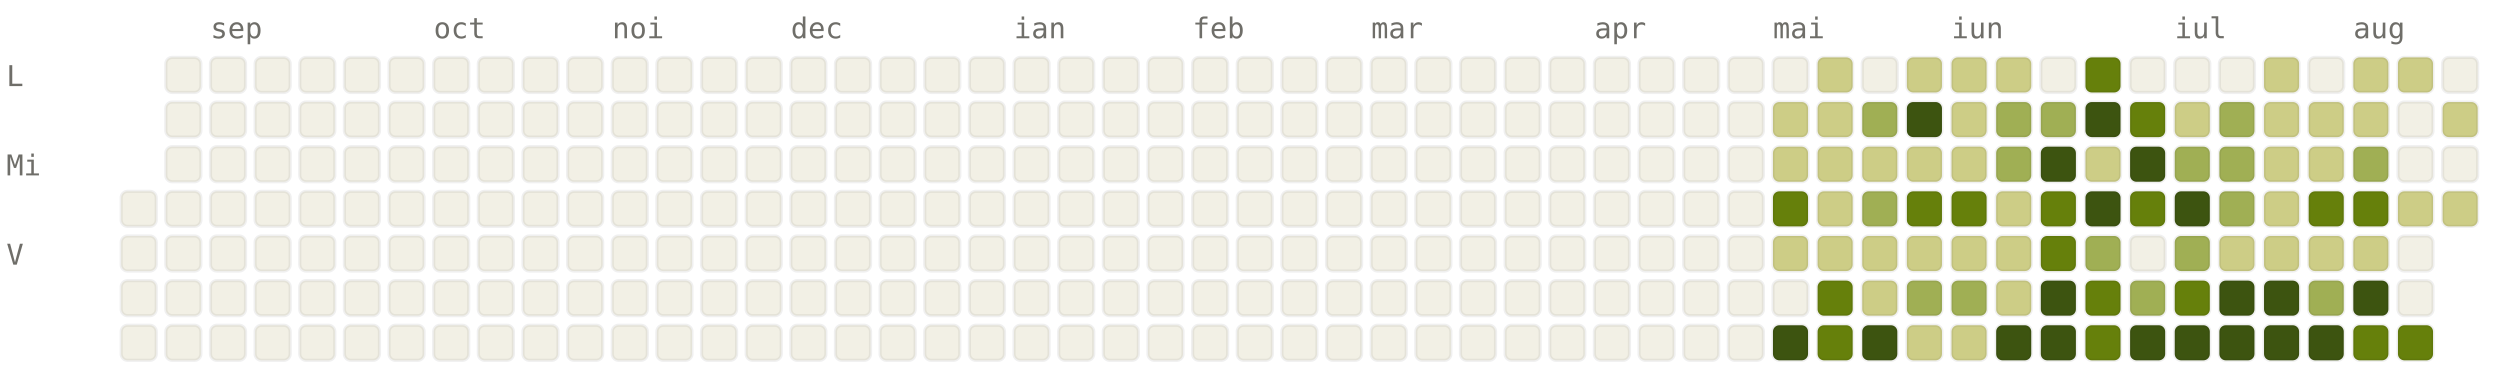
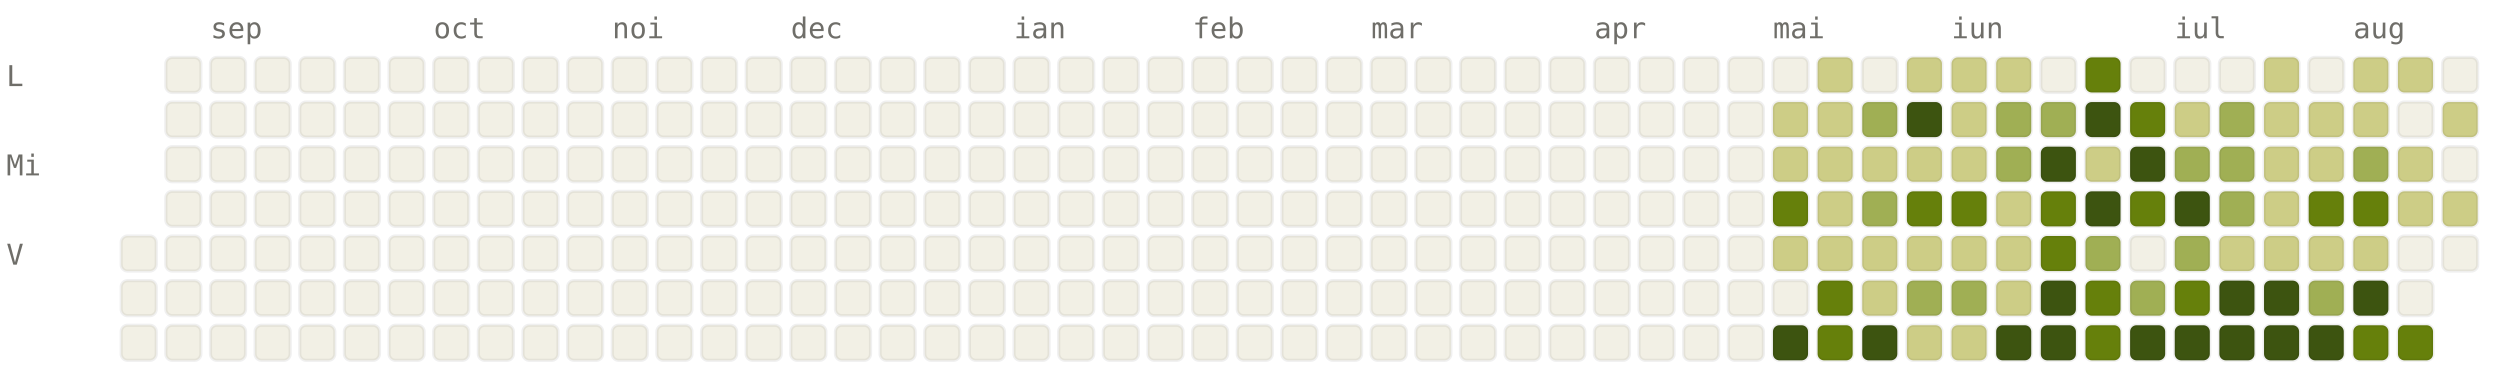
<svg xmlns="http://www.w3.org/2000/svg" viewBox="0 0 784 120" width="784" height="120" font-family="ui-monospace, SFMono-Regular, Menlo, monospace" font-size="9">
  <style>.l0{fill:#F2F0E5;stroke:rgba(0,0,0,0.06)}.l1{fill:#CDCD86;stroke:rgba(0,0,0,0.06)}.l2{fill:#A0AF54;stroke:rgba(0,0,0,0.06)}.l3{fill:#66800B;stroke:rgba(0,0,0,0.06)}.l4{fill:#3D5410;stroke:rgba(0,0,0,0.06)}.lbl{fill:#6F6E69}@media (prefers-color-scheme: dark){.l0{fill:#1C1B1A;stroke:rgba(255,255,255,0.04)}.l1{fill:#2A3D11;stroke:rgba(255,255,255,0.04)}.l2{fill:#4D6B0E;stroke:rgba(255,255,255,0.04)}.l3{fill:#879A39;stroke:rgba(255,255,255,0.04)}.l4{fill:#CDCD86;stroke:rgba(255,255,255,0.04)}.lbl{fill:#878580}}</style>
  <text x="66" y="12" class="lbl">sep</text>
  <text x="136" y="12" class="lbl">oct</text>
  <text x="192" y="12" class="lbl">noi</text>
  <text x="248" y="12" class="lbl">dec</text>
  <text x="318" y="12" class="lbl">ian</text>
  <text x="374" y="12" class="lbl">feb</text>
  <text x="430" y="12" class="lbl">mar</text>
  <text x="500" y="12" class="lbl">apr</text>
  <text x="556" y="12" class="lbl">mai</text>
  <text x="612" y="12" class="lbl">iun</text>
  <text x="682" y="12" class="lbl">iul</text>
  <text x="738" y="12" class="lbl">aug</text>
  <text x="2" y="27" class="lbl">L</text>
  <text x="2" y="55" class="lbl">Mi</text>
  <text x="2" y="83" class="lbl">V</text>
-   <rect x="38" y="60" width="11" height="11" rx="2" ry="2" class="l0" />
  <rect x="38" y="74" width="11" height="11" rx="2" ry="2" class="l0" />
  <rect x="38" y="88" width="11" height="11" rx="2" ry="2" class="l0" />
  <rect x="38" y="102" width="11" height="11" rx="2" ry="2" class="l0" />
  <rect x="52" y="18" width="11" height="11" rx="2" ry="2" class="l0" />
  <rect x="52" y="32" width="11" height="11" rx="2" ry="2" class="l0" />
  <rect x="52" y="46" width="11" height="11" rx="2" ry="2" class="l0" />
  <rect x="52" y="60" width="11" height="11" rx="2" ry="2" class="l0" />
  <rect x="52" y="74" width="11" height="11" rx="2" ry="2" class="l0" />
  <rect x="52" y="88" width="11" height="11" rx="2" ry="2" class="l0" />
  <rect x="52" y="102" width="11" height="11" rx="2" ry="2" class="l0" />
  <rect x="66" y="18" width="11" height="11" rx="2" ry="2" class="l0" />
  <rect x="66" y="32" width="11" height="11" rx="2" ry="2" class="l0" />
  <rect x="66" y="46" width="11" height="11" rx="2" ry="2" class="l0" />
  <rect x="66" y="60" width="11" height="11" rx="2" ry="2" class="l0" />
  <rect x="66" y="74" width="11" height="11" rx="2" ry="2" class="l0" />
  <rect x="66" y="88" width="11" height="11" rx="2" ry="2" class="l0" />
  <rect x="66" y="102" width="11" height="11" rx="2" ry="2" class="l0" />
  <rect x="80" y="18" width="11" height="11" rx="2" ry="2" class="l0" />
  <rect x="80" y="32" width="11" height="11" rx="2" ry="2" class="l0" />
  <rect x="80" y="46" width="11" height="11" rx="2" ry="2" class="l0" />
  <rect x="80" y="60" width="11" height="11" rx="2" ry="2" class="l0" />
  <rect x="80" y="74" width="11" height="11" rx="2" ry="2" class="l0" />
  <rect x="80" y="88" width="11" height="11" rx="2" ry="2" class="l0" />
  <rect x="80" y="102" width="11" height="11" rx="2" ry="2" class="l0" />
  <rect x="94" y="18" width="11" height="11" rx="2" ry="2" class="l0" />
  <rect x="94" y="32" width="11" height="11" rx="2" ry="2" class="l0" />
  <rect x="94" y="46" width="11" height="11" rx="2" ry="2" class="l0" />
  <rect x="94" y="60" width="11" height="11" rx="2" ry="2" class="l0" />
  <rect x="94" y="74" width="11" height="11" rx="2" ry="2" class="l0" />
  <rect x="94" y="88" width="11" height="11" rx="2" ry="2" class="l0" />
  <rect x="94" y="102" width="11" height="11" rx="2" ry="2" class="l0" />
  <rect x="108" y="18" width="11" height="11" rx="2" ry="2" class="l0" />
  <rect x="108" y="32" width="11" height="11" rx="2" ry="2" class="l0" />
  <rect x="108" y="46" width="11" height="11" rx="2" ry="2" class="l0" />
  <rect x="108" y="60" width="11" height="11" rx="2" ry="2" class="l0" />
  <rect x="108" y="74" width="11" height="11" rx="2" ry="2" class="l0" />
  <rect x="108" y="88" width="11" height="11" rx="2" ry="2" class="l0" />
  <rect x="108" y="102" width="11" height="11" rx="2" ry="2" class="l0" />
  <rect x="122" y="18" width="11" height="11" rx="2" ry="2" class="l0" />
  <rect x="122" y="32" width="11" height="11" rx="2" ry="2" class="l0" />
  <rect x="122" y="46" width="11" height="11" rx="2" ry="2" class="l0" />
  <rect x="122" y="60" width="11" height="11" rx="2" ry="2" class="l0" />
  <rect x="122" y="74" width="11" height="11" rx="2" ry="2" class="l0" />
  <rect x="122" y="88" width="11" height="11" rx="2" ry="2" class="l0" />
  <rect x="122" y="102" width="11" height="11" rx="2" ry="2" class="l0" />
  <rect x="136" y="18" width="11" height="11" rx="2" ry="2" class="l0" />
  <rect x="136" y="32" width="11" height="11" rx="2" ry="2" class="l0" />
  <rect x="136" y="46" width="11" height="11" rx="2" ry="2" class="l0" />
  <rect x="136" y="60" width="11" height="11" rx="2" ry="2" class="l0" />
  <rect x="136" y="74" width="11" height="11" rx="2" ry="2" class="l0" />
  <rect x="136" y="88" width="11" height="11" rx="2" ry="2" class="l0" />
  <rect x="136" y="102" width="11" height="11" rx="2" ry="2" class="l0" />
  <rect x="150" y="18" width="11" height="11" rx="2" ry="2" class="l0" />
  <rect x="150" y="32" width="11" height="11" rx="2" ry="2" class="l0" />
  <rect x="150" y="46" width="11" height="11" rx="2" ry="2" class="l0" />
  <rect x="150" y="60" width="11" height="11" rx="2" ry="2" class="l0" />
  <rect x="150" y="74" width="11" height="11" rx="2" ry="2" class="l0" />
  <rect x="150" y="88" width="11" height="11" rx="2" ry="2" class="l0" />
  <rect x="150" y="102" width="11" height="11" rx="2" ry="2" class="l0" />
  <rect x="164" y="18" width="11" height="11" rx="2" ry="2" class="l0" />
  <rect x="164" y="32" width="11" height="11" rx="2" ry="2" class="l0" />
  <rect x="164" y="46" width="11" height="11" rx="2" ry="2" class="l0" />
  <rect x="164" y="60" width="11" height="11" rx="2" ry="2" class="l0" />
  <rect x="164" y="74" width="11" height="11" rx="2" ry="2" class="l0" />
  <rect x="164" y="88" width="11" height="11" rx="2" ry="2" class="l0" />
  <rect x="164" y="102" width="11" height="11" rx="2" ry="2" class="l0" />
  <rect x="178" y="18" width="11" height="11" rx="2" ry="2" class="l0" />
  <rect x="178" y="32" width="11" height="11" rx="2" ry="2" class="l0" />
  <rect x="178" y="46" width="11" height="11" rx="2" ry="2" class="l0" />
  <rect x="178" y="60" width="11" height="11" rx="2" ry="2" class="l0" />
  <rect x="178" y="74" width="11" height="11" rx="2" ry="2" class="l0" />
  <rect x="178" y="88" width="11" height="11" rx="2" ry="2" class="l0" />
  <rect x="178" y="102" width="11" height="11" rx="2" ry="2" class="l0" />
  <rect x="192" y="18" width="11" height="11" rx="2" ry="2" class="l0" />
  <rect x="192" y="32" width="11" height="11" rx="2" ry="2" class="l0" />
  <rect x="192" y="46" width="11" height="11" rx="2" ry="2" class="l0" />
  <rect x="192" y="60" width="11" height="11" rx="2" ry="2" class="l0" />
  <rect x="192" y="74" width="11" height="11" rx="2" ry="2" class="l0" />
  <rect x="192" y="88" width="11" height="11" rx="2" ry="2" class="l0" />
  <rect x="192" y="102" width="11" height="11" rx="2" ry="2" class="l0" />
  <rect x="206" y="18" width="11" height="11" rx="2" ry="2" class="l0" />
  <rect x="206" y="32" width="11" height="11" rx="2" ry="2" class="l0" />
  <rect x="206" y="46" width="11" height="11" rx="2" ry="2" class="l0" />
  <rect x="206" y="60" width="11" height="11" rx="2" ry="2" class="l0" />
  <rect x="206" y="74" width="11" height="11" rx="2" ry="2" class="l0" />
  <rect x="206" y="88" width="11" height="11" rx="2" ry="2" class="l0" />
  <rect x="206" y="102" width="11" height="11" rx="2" ry="2" class="l0" />
  <rect x="220" y="18" width="11" height="11" rx="2" ry="2" class="l0" />
  <rect x="220" y="32" width="11" height="11" rx="2" ry="2" class="l0" />
  <rect x="220" y="46" width="11" height="11" rx="2" ry="2" class="l0" />
  <rect x="220" y="60" width="11" height="11" rx="2" ry="2" class="l0" />
  <rect x="220" y="74" width="11" height="11" rx="2" ry="2" class="l0" />
  <rect x="220" y="88" width="11" height="11" rx="2" ry="2" class="l0" />
  <rect x="220" y="102" width="11" height="11" rx="2" ry="2" class="l0" />
  <rect x="234" y="18" width="11" height="11" rx="2" ry="2" class="l0" />
  <rect x="234" y="32" width="11" height="11" rx="2" ry="2" class="l0" />
  <rect x="234" y="46" width="11" height="11" rx="2" ry="2" class="l0" />
  <rect x="234" y="60" width="11" height="11" rx="2" ry="2" class="l0" />
  <rect x="234" y="74" width="11" height="11" rx="2" ry="2" class="l0" />
  <rect x="234" y="88" width="11" height="11" rx="2" ry="2" class="l0" />
  <rect x="234" y="102" width="11" height="11" rx="2" ry="2" class="l0" />
  <rect x="248" y="18" width="11" height="11" rx="2" ry="2" class="l0" />
  <rect x="248" y="32" width="11" height="11" rx="2" ry="2" class="l0" />
  <rect x="248" y="46" width="11" height="11" rx="2" ry="2" class="l0" />
  <rect x="248" y="60" width="11" height="11" rx="2" ry="2" class="l0" />
  <rect x="248" y="74" width="11" height="11" rx="2" ry="2" class="l0" />
  <rect x="248" y="88" width="11" height="11" rx="2" ry="2" class="l0" />
  <rect x="248" y="102" width="11" height="11" rx="2" ry="2" class="l0" />
  <rect x="262" y="18" width="11" height="11" rx="2" ry="2" class="l0" />
  <rect x="262" y="32" width="11" height="11" rx="2" ry="2" class="l0" />
  <rect x="262" y="46" width="11" height="11" rx="2" ry="2" class="l0" />
  <rect x="262" y="60" width="11" height="11" rx="2" ry="2" class="l0" />
  <rect x="262" y="74" width="11" height="11" rx="2" ry="2" class="l0" />
  <rect x="262" y="88" width="11" height="11" rx="2" ry="2" class="l0" />
  <rect x="262" y="102" width="11" height="11" rx="2" ry="2" class="l0" />
  <rect x="276" y="18" width="11" height="11" rx="2" ry="2" class="l0" />
  <rect x="276" y="32" width="11" height="11" rx="2" ry="2" class="l0" />
  <rect x="276" y="46" width="11" height="11" rx="2" ry="2" class="l0" />
  <rect x="276" y="60" width="11" height="11" rx="2" ry="2" class="l0" />
  <rect x="276" y="74" width="11" height="11" rx="2" ry="2" class="l0" />
  <rect x="276" y="88" width="11" height="11" rx="2" ry="2" class="l0" />
  <rect x="276" y="102" width="11" height="11" rx="2" ry="2" class="l0" />
  <rect x="290" y="18" width="11" height="11" rx="2" ry="2" class="l0" />
  <rect x="290" y="32" width="11" height="11" rx="2" ry="2" class="l0" />
  <rect x="290" y="46" width="11" height="11" rx="2" ry="2" class="l0" />
  <rect x="290" y="60" width="11" height="11" rx="2" ry="2" class="l0" />
  <rect x="290" y="74" width="11" height="11" rx="2" ry="2" class="l0" />
  <rect x="290" y="88" width="11" height="11" rx="2" ry="2" class="l0" />
  <rect x="290" y="102" width="11" height="11" rx="2" ry="2" class="l0" />
  <rect x="304" y="18" width="11" height="11" rx="2" ry="2" class="l0" />
  <rect x="304" y="32" width="11" height="11" rx="2" ry="2" class="l0" />
  <rect x="304" y="46" width="11" height="11" rx="2" ry="2" class="l0" />
  <rect x="304" y="60" width="11" height="11" rx="2" ry="2" class="l0" />
  <rect x="304" y="74" width="11" height="11" rx="2" ry="2" class="l0" />
  <rect x="304" y="88" width="11" height="11" rx="2" ry="2" class="l0" />
  <rect x="304" y="102" width="11" height="11" rx="2" ry="2" class="l0" />
  <rect x="318" y="18" width="11" height="11" rx="2" ry="2" class="l0" />
  <rect x="318" y="32" width="11" height="11" rx="2" ry="2" class="l0" />
  <rect x="318" y="46" width="11" height="11" rx="2" ry="2" class="l0" />
  <rect x="318" y="60" width="11" height="11" rx="2" ry="2" class="l0" />
  <rect x="318" y="74" width="11" height="11" rx="2" ry="2" class="l0" />
  <rect x="318" y="88" width="11" height="11" rx="2" ry="2" class="l0" />
  <rect x="318" y="102" width="11" height="11" rx="2" ry="2" class="l0" />
  <rect x="332" y="18" width="11" height="11" rx="2" ry="2" class="l0" />
  <rect x="332" y="32" width="11" height="11" rx="2" ry="2" class="l0" />
  <rect x="332" y="46" width="11" height="11" rx="2" ry="2" class="l0" />
  <rect x="332" y="60" width="11" height="11" rx="2" ry="2" class="l0" />
  <rect x="332" y="74" width="11" height="11" rx="2" ry="2" class="l0" />
  <rect x="332" y="88" width="11" height="11" rx="2" ry="2" class="l0" />
  <rect x="332" y="102" width="11" height="11" rx="2" ry="2" class="l0" />
  <rect x="346" y="18" width="11" height="11" rx="2" ry="2" class="l0" />
  <rect x="346" y="32" width="11" height="11" rx="2" ry="2" class="l0" />
  <rect x="346" y="46" width="11" height="11" rx="2" ry="2" class="l0" />
  <rect x="346" y="60" width="11" height="11" rx="2" ry="2" class="l0" />
  <rect x="346" y="74" width="11" height="11" rx="2" ry="2" class="l0" />
  <rect x="346" y="88" width="11" height="11" rx="2" ry="2" class="l0" />
  <rect x="346" y="102" width="11" height="11" rx="2" ry="2" class="l0" />
  <rect x="360" y="18" width="11" height="11" rx="2" ry="2" class="l0" />
  <rect x="360" y="32" width="11" height="11" rx="2" ry="2" class="l0" />
  <rect x="360" y="46" width="11" height="11" rx="2" ry="2" class="l0" />
  <rect x="360" y="60" width="11" height="11" rx="2" ry="2" class="l0" />
  <rect x="360" y="74" width="11" height="11" rx="2" ry="2" class="l0" />
  <rect x="360" y="88" width="11" height="11" rx="2" ry="2" class="l0" />
  <rect x="360" y="102" width="11" height="11" rx="2" ry="2" class="l0" />
  <rect x="374" y="18" width="11" height="11" rx="2" ry="2" class="l0" />
  <rect x="374" y="32" width="11" height="11" rx="2" ry="2" class="l0" />
  <rect x="374" y="46" width="11" height="11" rx="2" ry="2" class="l0" />
  <rect x="374" y="60" width="11" height="11" rx="2" ry="2" class="l0" />
  <rect x="374" y="74" width="11" height="11" rx="2" ry="2" class="l0" />
  <rect x="374" y="88" width="11" height="11" rx="2" ry="2" class="l0" />
  <rect x="374" y="102" width="11" height="11" rx="2" ry="2" class="l0" />
  <rect x="388" y="18" width="11" height="11" rx="2" ry="2" class="l0" />
  <rect x="388" y="32" width="11" height="11" rx="2" ry="2" class="l0" />
  <rect x="388" y="46" width="11" height="11" rx="2" ry="2" class="l0" />
  <rect x="388" y="60" width="11" height="11" rx="2" ry="2" class="l0" />
  <rect x="388" y="74" width="11" height="11" rx="2" ry="2" class="l0" />
  <rect x="388" y="88" width="11" height="11" rx="2" ry="2" class="l0" />
  <rect x="388" y="102" width="11" height="11" rx="2" ry="2" class="l0" />
  <rect x="402" y="18" width="11" height="11" rx="2" ry="2" class="l0" />
  <rect x="402" y="32" width="11" height="11" rx="2" ry="2" class="l0" />
  <rect x="402" y="46" width="11" height="11" rx="2" ry="2" class="l0" />
  <rect x="402" y="60" width="11" height="11" rx="2" ry="2" class="l0" />
  <rect x="402" y="74" width="11" height="11" rx="2" ry="2" class="l0" />
  <rect x="402" y="88" width="11" height="11" rx="2" ry="2" class="l0" />
  <rect x="402" y="102" width="11" height="11" rx="2" ry="2" class="l0" />
  <rect x="416" y="18" width="11" height="11" rx="2" ry="2" class="l0" />
  <rect x="416" y="32" width="11" height="11" rx="2" ry="2" class="l0" />
  <rect x="416" y="46" width="11" height="11" rx="2" ry="2" class="l0" />
  <rect x="416" y="60" width="11" height="11" rx="2" ry="2" class="l0" />
  <rect x="416" y="74" width="11" height="11" rx="2" ry="2" class="l0" />
  <rect x="416" y="88" width="11" height="11" rx="2" ry="2" class="l0" />
  <rect x="416" y="102" width="11" height="11" rx="2" ry="2" class="l0" />
  <rect x="430" y="18" width="11" height="11" rx="2" ry="2" class="l0" />
  <rect x="430" y="32" width="11" height="11" rx="2" ry="2" class="l0" />
  <rect x="430" y="46" width="11" height="11" rx="2" ry="2" class="l0" />
  <rect x="430" y="60" width="11" height="11" rx="2" ry="2" class="l0" />
  <rect x="430" y="74" width="11" height="11" rx="2" ry="2" class="l0" />
  <rect x="430" y="88" width="11" height="11" rx="2" ry="2" class="l0" />
  <rect x="430" y="102" width="11" height="11" rx="2" ry="2" class="l0" />
  <rect x="444" y="18" width="11" height="11" rx="2" ry="2" class="l0" />
  <rect x="444" y="32" width="11" height="11" rx="2" ry="2" class="l0" />
  <rect x="444" y="46" width="11" height="11" rx="2" ry="2" class="l0" />
  <rect x="444" y="60" width="11" height="11" rx="2" ry="2" class="l0" />
  <rect x="444" y="74" width="11" height="11" rx="2" ry="2" class="l0" />
  <rect x="444" y="88" width="11" height="11" rx="2" ry="2" class="l0" />
  <rect x="444" y="102" width="11" height="11" rx="2" ry="2" class="l0" />
  <rect x="458" y="18" width="11" height="11" rx="2" ry="2" class="l0" />
  <rect x="458" y="32" width="11" height="11" rx="2" ry="2" class="l0" />
  <rect x="458" y="46" width="11" height="11" rx="2" ry="2" class="l0" />
  <rect x="458" y="60" width="11" height="11" rx="2" ry="2" class="l0" />
  <rect x="458" y="74" width="11" height="11" rx="2" ry="2" class="l0" />
  <rect x="458" y="88" width="11" height="11" rx="2" ry="2" class="l0" />
  <rect x="458" y="102" width="11" height="11" rx="2" ry="2" class="l0" />
  <rect x="472" y="18" width="11" height="11" rx="2" ry="2" class="l0" />
  <rect x="472" y="32" width="11" height="11" rx="2" ry="2" class="l0" />
  <rect x="472" y="46" width="11" height="11" rx="2" ry="2" class="l0" />
  <rect x="472" y="60" width="11" height="11" rx="2" ry="2" class="l0" />
  <rect x="472" y="74" width="11" height="11" rx="2" ry="2" class="l0" />
  <rect x="472" y="88" width="11" height="11" rx="2" ry="2" class="l0" />
  <rect x="472" y="102" width="11" height="11" rx="2" ry="2" class="l0" />
  <rect x="486" y="18" width="11" height="11" rx="2" ry="2" class="l0" />
  <rect x="486" y="32" width="11" height="11" rx="2" ry="2" class="l0" />
  <rect x="486" y="46" width="11" height="11" rx="2" ry="2" class="l0" />
  <rect x="486" y="60" width="11" height="11" rx="2" ry="2" class="l0" />
  <rect x="486" y="74" width="11" height="11" rx="2" ry="2" class="l0" />
  <rect x="486" y="88" width="11" height="11" rx="2" ry="2" class="l0" />
  <rect x="486" y="102" width="11" height="11" rx="2" ry="2" class="l0" />
  <rect x="500" y="18" width="11" height="11" rx="2" ry="2" class="l0" />
  <rect x="500" y="32" width="11" height="11" rx="2" ry="2" class="l0" />
  <rect x="500" y="46" width="11" height="11" rx="2" ry="2" class="l0" />
  <rect x="500" y="60" width="11" height="11" rx="2" ry="2" class="l0" />
  <rect x="500" y="74" width="11" height="11" rx="2" ry="2" class="l0" />
  <rect x="500" y="88" width="11" height="11" rx="2" ry="2" class="l0" />
  <rect x="500" y="102" width="11" height="11" rx="2" ry="2" class="l0" />
  <rect x="514" y="18" width="11" height="11" rx="2" ry="2" class="l0" />
  <rect x="514" y="32" width="11" height="11" rx="2" ry="2" class="l0" />
  <rect x="514" y="46" width="11" height="11" rx="2" ry="2" class="l0" />
  <rect x="514" y="60" width="11" height="11" rx="2" ry="2" class="l0" />
  <rect x="514" y="74" width="11" height="11" rx="2" ry="2" class="l0" />
  <rect x="514" y="88" width="11" height="11" rx="2" ry="2" class="l0" />
  <rect x="514" y="102" width="11" height="11" rx="2" ry="2" class="l0" />
  <rect x="528" y="18" width="11" height="11" rx="2" ry="2" class="l0" />
  <rect x="528" y="32" width="11" height="11" rx="2" ry="2" class="l0" />
  <rect x="528" y="46" width="11" height="11" rx="2" ry="2" class="l0" />
  <rect x="528" y="60" width="11" height="11" rx="2" ry="2" class="l0" />
  <rect x="528" y="74" width="11" height="11" rx="2" ry="2" class="l0" />
  <rect x="528" y="88" width="11" height="11" rx="2" ry="2" class="l0" />
  <rect x="528" y="102" width="11" height="11" rx="2" ry="2" class="l0" />
  <rect x="542" y="18" width="11" height="11" rx="2" ry="2" class="l0" />
  <rect x="542" y="32" width="11" height="11" rx="2" ry="2" class="l0" />
  <rect x="542" y="46" width="11" height="11" rx="2" ry="2" class="l0" />
  <rect x="542" y="60" width="11" height="11" rx="2" ry="2" class="l0" />
  <rect x="542" y="74" width="11" height="11" rx="2" ry="2" class="l0" />
  <rect x="542" y="88" width="11" height="11" rx="2" ry="2" class="l0" />
  <rect x="542" y="102" width="11" height="11" rx="2" ry="2" class="l0" />
  <rect x="556" y="18" width="11" height="11" rx="2" ry="2" class="l0" />
  <rect x="556" y="32" width="11" height="11" rx="2" ry="2" class="l1" />
  <rect x="556" y="46" width="11" height="11" rx="2" ry="2" class="l1" />
  <rect x="556" y="60" width="11" height="11" rx="2" ry="2" class="l3" />
  <rect x="556" y="74" width="11" height="11" rx="2" ry="2" class="l1" />
  <rect x="556" y="88" width="11" height="11" rx="2" ry="2" class="l0" />
  <rect x="556" y="102" width="11" height="11" rx="2" ry="2" class="l4" />
  <rect x="570" y="18" width="11" height="11" rx="2" ry="2" class="l1" />
  <rect x="570" y="32" width="11" height="11" rx="2" ry="2" class="l1" />
  <rect x="570" y="46" width="11" height="11" rx="2" ry="2" class="l1" />
  <rect x="570" y="60" width="11" height="11" rx="2" ry="2" class="l1" />
  <rect x="570" y="74" width="11" height="11" rx="2" ry="2" class="l1" />
  <rect x="570" y="88" width="11" height="11" rx="2" ry="2" class="l3" />
  <rect x="570" y="102" width="11" height="11" rx="2" ry="2" class="l3" />
  <rect x="584" y="18" width="11" height="11" rx="2" ry="2" class="l0" />
  <rect x="584" y="32" width="11" height="11" rx="2" ry="2" class="l2" />
  <rect x="584" y="46" width="11" height="11" rx="2" ry="2" class="l1" />
  <rect x="584" y="60" width="11" height="11" rx="2" ry="2" class="l2" />
  <rect x="584" y="74" width="11" height="11" rx="2" ry="2" class="l1" />
  <rect x="584" y="88" width="11" height="11" rx="2" ry="2" class="l1" />
  <rect x="584" y="102" width="11" height="11" rx="2" ry="2" class="l4" />
  <rect x="598" y="18" width="11" height="11" rx="2" ry="2" class="l1" />
  <rect x="598" y="32" width="11" height="11" rx="2" ry="2" class="l4" />
  <rect x="598" y="46" width="11" height="11" rx="2" ry="2" class="l1" />
  <rect x="598" y="60" width="11" height="11" rx="2" ry="2" class="l3" />
  <rect x="598" y="74" width="11" height="11" rx="2" ry="2" class="l1" />
  <rect x="598" y="88" width="11" height="11" rx="2" ry="2" class="l2" />
  <rect x="598" y="102" width="11" height="11" rx="2" ry="2" class="l1" />
  <rect x="612" y="18" width="11" height="11" rx="2" ry="2" class="l1" />
  <rect x="612" y="32" width="11" height="11" rx="2" ry="2" class="l1" />
  <rect x="612" y="46" width="11" height="11" rx="2" ry="2" class="l1" />
  <rect x="612" y="60" width="11" height="11" rx="2" ry="2" class="l3" />
  <rect x="612" y="74" width="11" height="11" rx="2" ry="2" class="l1" />
  <rect x="612" y="88" width="11" height="11" rx="2" ry="2" class="l2" />
  <rect x="612" y="102" width="11" height="11" rx="2" ry="2" class="l1" />
  <rect x="626" y="18" width="11" height="11" rx="2" ry="2" class="l1" />
  <rect x="626" y="32" width="11" height="11" rx="2" ry="2" class="l2" />
  <rect x="626" y="46" width="11" height="11" rx="2" ry="2" class="l2" />
  <rect x="626" y="60" width="11" height="11" rx="2" ry="2" class="l1" />
  <rect x="626" y="74" width="11" height="11" rx="2" ry="2" class="l1" />
  <rect x="626" y="88" width="11" height="11" rx="2" ry="2" class="l1" />
  <rect x="626" y="102" width="11" height="11" rx="2" ry="2" class="l4" />
  <rect x="640" y="18" width="11" height="11" rx="2" ry="2" class="l0" />
  <rect x="640" y="32" width="11" height="11" rx="2" ry="2" class="l2" />
  <rect x="640" y="46" width="11" height="11" rx="2" ry="2" class="l4" />
  <rect x="640" y="60" width="11" height="11" rx="2" ry="2" class="l3" />
  <rect x="640" y="74" width="11" height="11" rx="2" ry="2" class="l3" />
  <rect x="640" y="88" width="11" height="11" rx="2" ry="2" class="l4" />
  <rect x="640" y="102" width="11" height="11" rx="2" ry="2" class="l4" />
  <rect x="654" y="18" width="11" height="11" rx="2" ry="2" class="l3" />
  <rect x="654" y="32" width="11" height="11" rx="2" ry="2" class="l4" />
  <rect x="654" y="46" width="11" height="11" rx="2" ry="2" class="l1" />
  <rect x="654" y="60" width="11" height="11" rx="2" ry="2" class="l4" />
  <rect x="654" y="74" width="11" height="11" rx="2" ry="2" class="l2" />
  <rect x="654" y="88" width="11" height="11" rx="2" ry="2" class="l3" />
  <rect x="654" y="102" width="11" height="11" rx="2" ry="2" class="l3" />
  <rect x="668" y="18" width="11" height="11" rx="2" ry="2" class="l0" />
  <rect x="668" y="32" width="11" height="11" rx="2" ry="2" class="l3" />
  <rect x="668" y="46" width="11" height="11" rx="2" ry="2" class="l4" />
  <rect x="668" y="60" width="11" height="11" rx="2" ry="2" class="l3" />
  <rect x="668" y="74" width="11" height="11" rx="2" ry="2" class="l0" />
  <rect x="668" y="88" width="11" height="11" rx="2" ry="2" class="l2" />
  <rect x="668" y="102" width="11" height="11" rx="2" ry="2" class="l4" />
  <rect x="682" y="18" width="11" height="11" rx="2" ry="2" class="l0" />
  <rect x="682" y="32" width="11" height="11" rx="2" ry="2" class="l1" />
  <rect x="682" y="46" width="11" height="11" rx="2" ry="2" class="l2" />
  <rect x="682" y="60" width="11" height="11" rx="2" ry="2" class="l4" />
  <rect x="682" y="74" width="11" height="11" rx="2" ry="2" class="l2" />
  <rect x="682" y="88" width="11" height="11" rx="2" ry="2" class="l3" />
  <rect x="682" y="102" width="11" height="11" rx="2" ry="2" class="l4" />
  <rect x="696" y="18" width="11" height="11" rx="2" ry="2" class="l0" />
  <rect x="696" y="32" width="11" height="11" rx="2" ry="2" class="l2" />
  <rect x="696" y="46" width="11" height="11" rx="2" ry="2" class="l2" />
  <rect x="696" y="60" width="11" height="11" rx="2" ry="2" class="l2" />
  <rect x="696" y="74" width="11" height="11" rx="2" ry="2" class="l1" />
  <rect x="696" y="88" width="11" height="11" rx="2" ry="2" class="l4" />
  <rect x="696" y="102" width="11" height="11" rx="2" ry="2" class="l4" />
  <rect x="710" y="18" width="11" height="11" rx="2" ry="2" class="l1" />
  <rect x="710" y="32" width="11" height="11" rx="2" ry="2" class="l1" />
  <rect x="710" y="46" width="11" height="11" rx="2" ry="2" class="l1" />
  <rect x="710" y="60" width="11" height="11" rx="2" ry="2" class="l1" />
  <rect x="710" y="74" width="11" height="11" rx="2" ry="2" class="l1" />
  <rect x="710" y="88" width="11" height="11" rx="2" ry="2" class="l4" />
  <rect x="710" y="102" width="11" height="11" rx="2" ry="2" class="l4" />
  <rect x="724" y="18" width="11" height="11" rx="2" ry="2" class="l0" />
  <rect x="724" y="32" width="11" height="11" rx="2" ry="2" class="l1" />
  <rect x="724" y="46" width="11" height="11" rx="2" ry="2" class="l1" />
  <rect x="724" y="60" width="11" height="11" rx="2" ry="2" class="l3" />
  <rect x="724" y="74" width="11" height="11" rx="2" ry="2" class="l1" />
  <rect x="724" y="88" width="11" height="11" rx="2" ry="2" class="l2" />
  <rect x="724" y="102" width="11" height="11" rx="2" ry="2" class="l4" />
  <rect x="738" y="18" width="11" height="11" rx="2" ry="2" class="l1" />
  <rect x="738" y="32" width="11" height="11" rx="2" ry="2" class="l1" />
  <rect x="738" y="46" width="11" height="11" rx="2" ry="2" class="l2" />
  <rect x="738" y="60" width="11" height="11" rx="2" ry="2" class="l3" />
  <rect x="738" y="74" width="11" height="11" rx="2" ry="2" class="l1" />
  <rect x="738" y="88" width="11" height="11" rx="2" ry="2" class="l4" />
  <rect x="738" y="102" width="11" height="11" rx="2" ry="2" class="l3" />
  <rect x="752" y="18" width="11" height="11" rx="2" ry="2" class="l1" />
  <rect x="752" y="32" width="11" height="11" rx="2" ry="2" class="l0" />
-   <rect x="752" y="46" width="11" height="11" rx="2" ry="2" class="l0" />
+   <rect x="752" y="46" width="11" height="11" rx="2" ry="2" class="l1" />
  <rect x="752" y="60" width="11" height="11" rx="2" ry="2" class="l1" />
  <rect x="752" y="74" width="11" height="11" rx="2" ry="2" class="l0" />
  <rect x="752" y="88" width="11" height="11" rx="2" ry="2" class="l0" />
  <rect x="752" y="102" width="11" height="11" rx="2" ry="2" class="l3" />
  <rect x="766" y="18" width="11" height="11" rx="2" ry="2" class="l0" />
  <rect x="766" y="32" width="11" height="11" rx="2" ry="2" class="l1" />
  <rect x="766" y="46" width="11" height="11" rx="2" ry="2" class="l0" />
  <rect x="766" y="60" width="11" height="11" rx="2" ry="2" class="l1" />
+   <rect x="766" y="74" width="11" height="11" rx="2" ry="2" class="l0" />
</svg>
